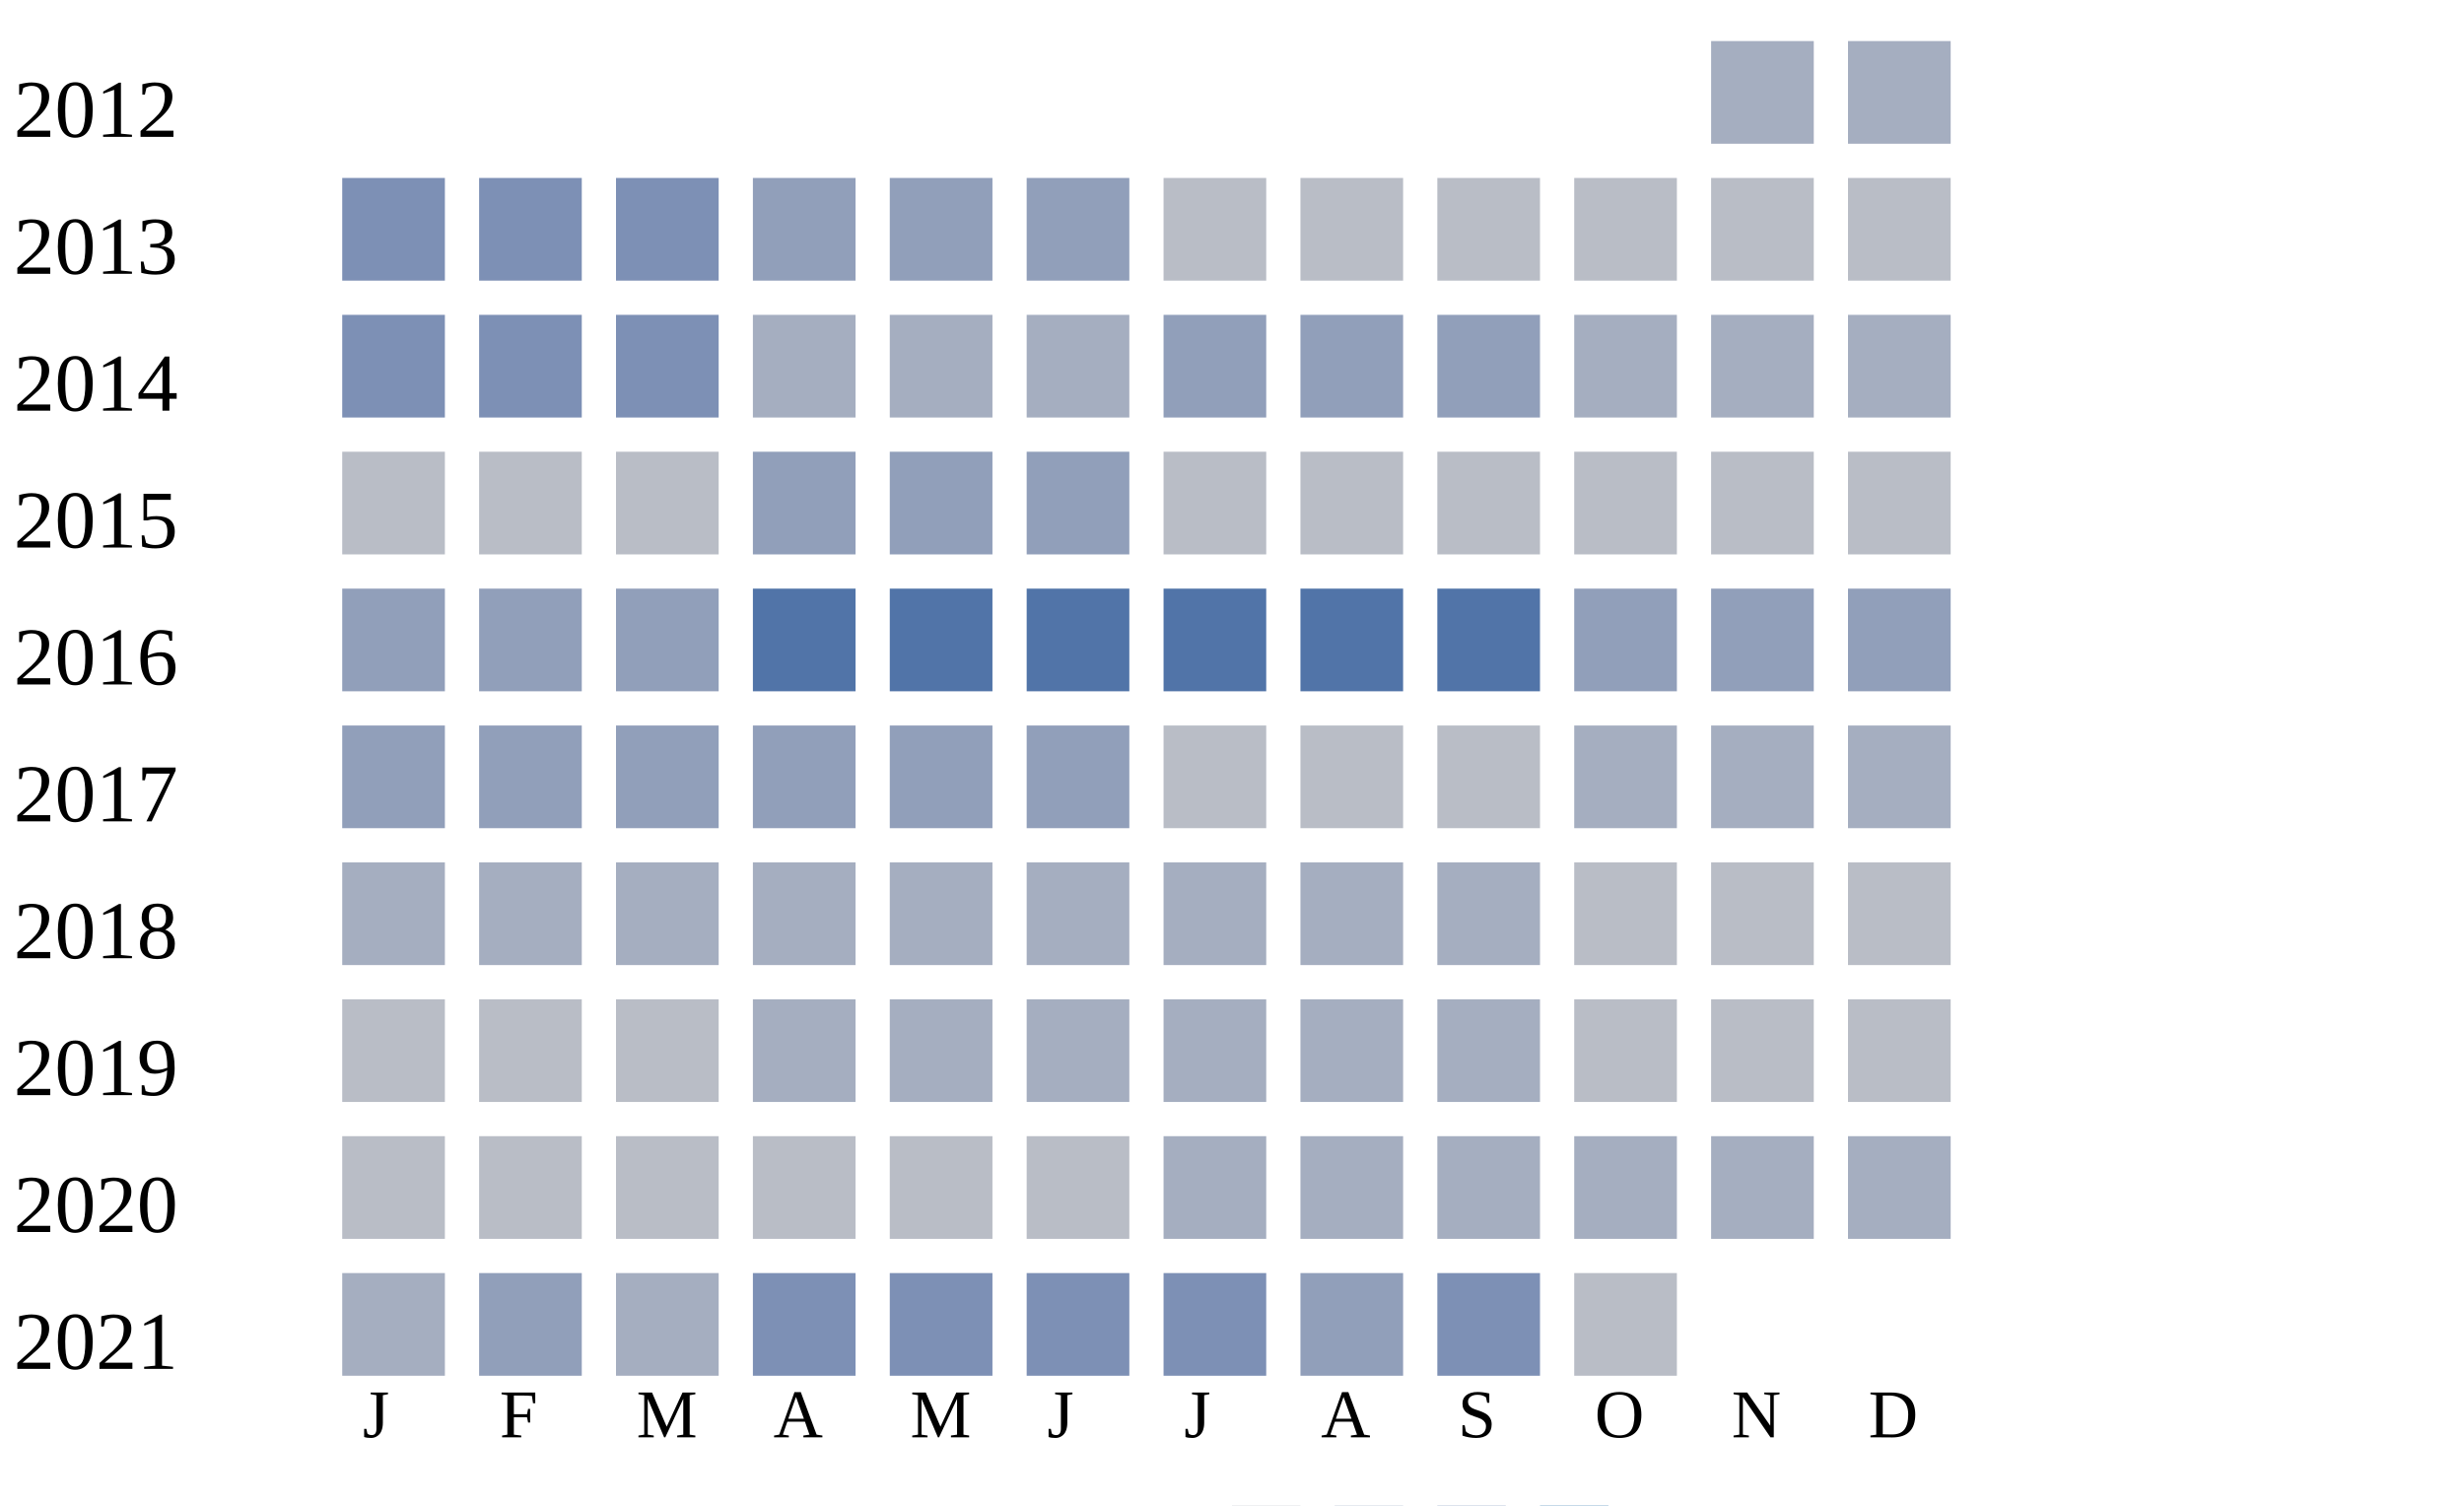
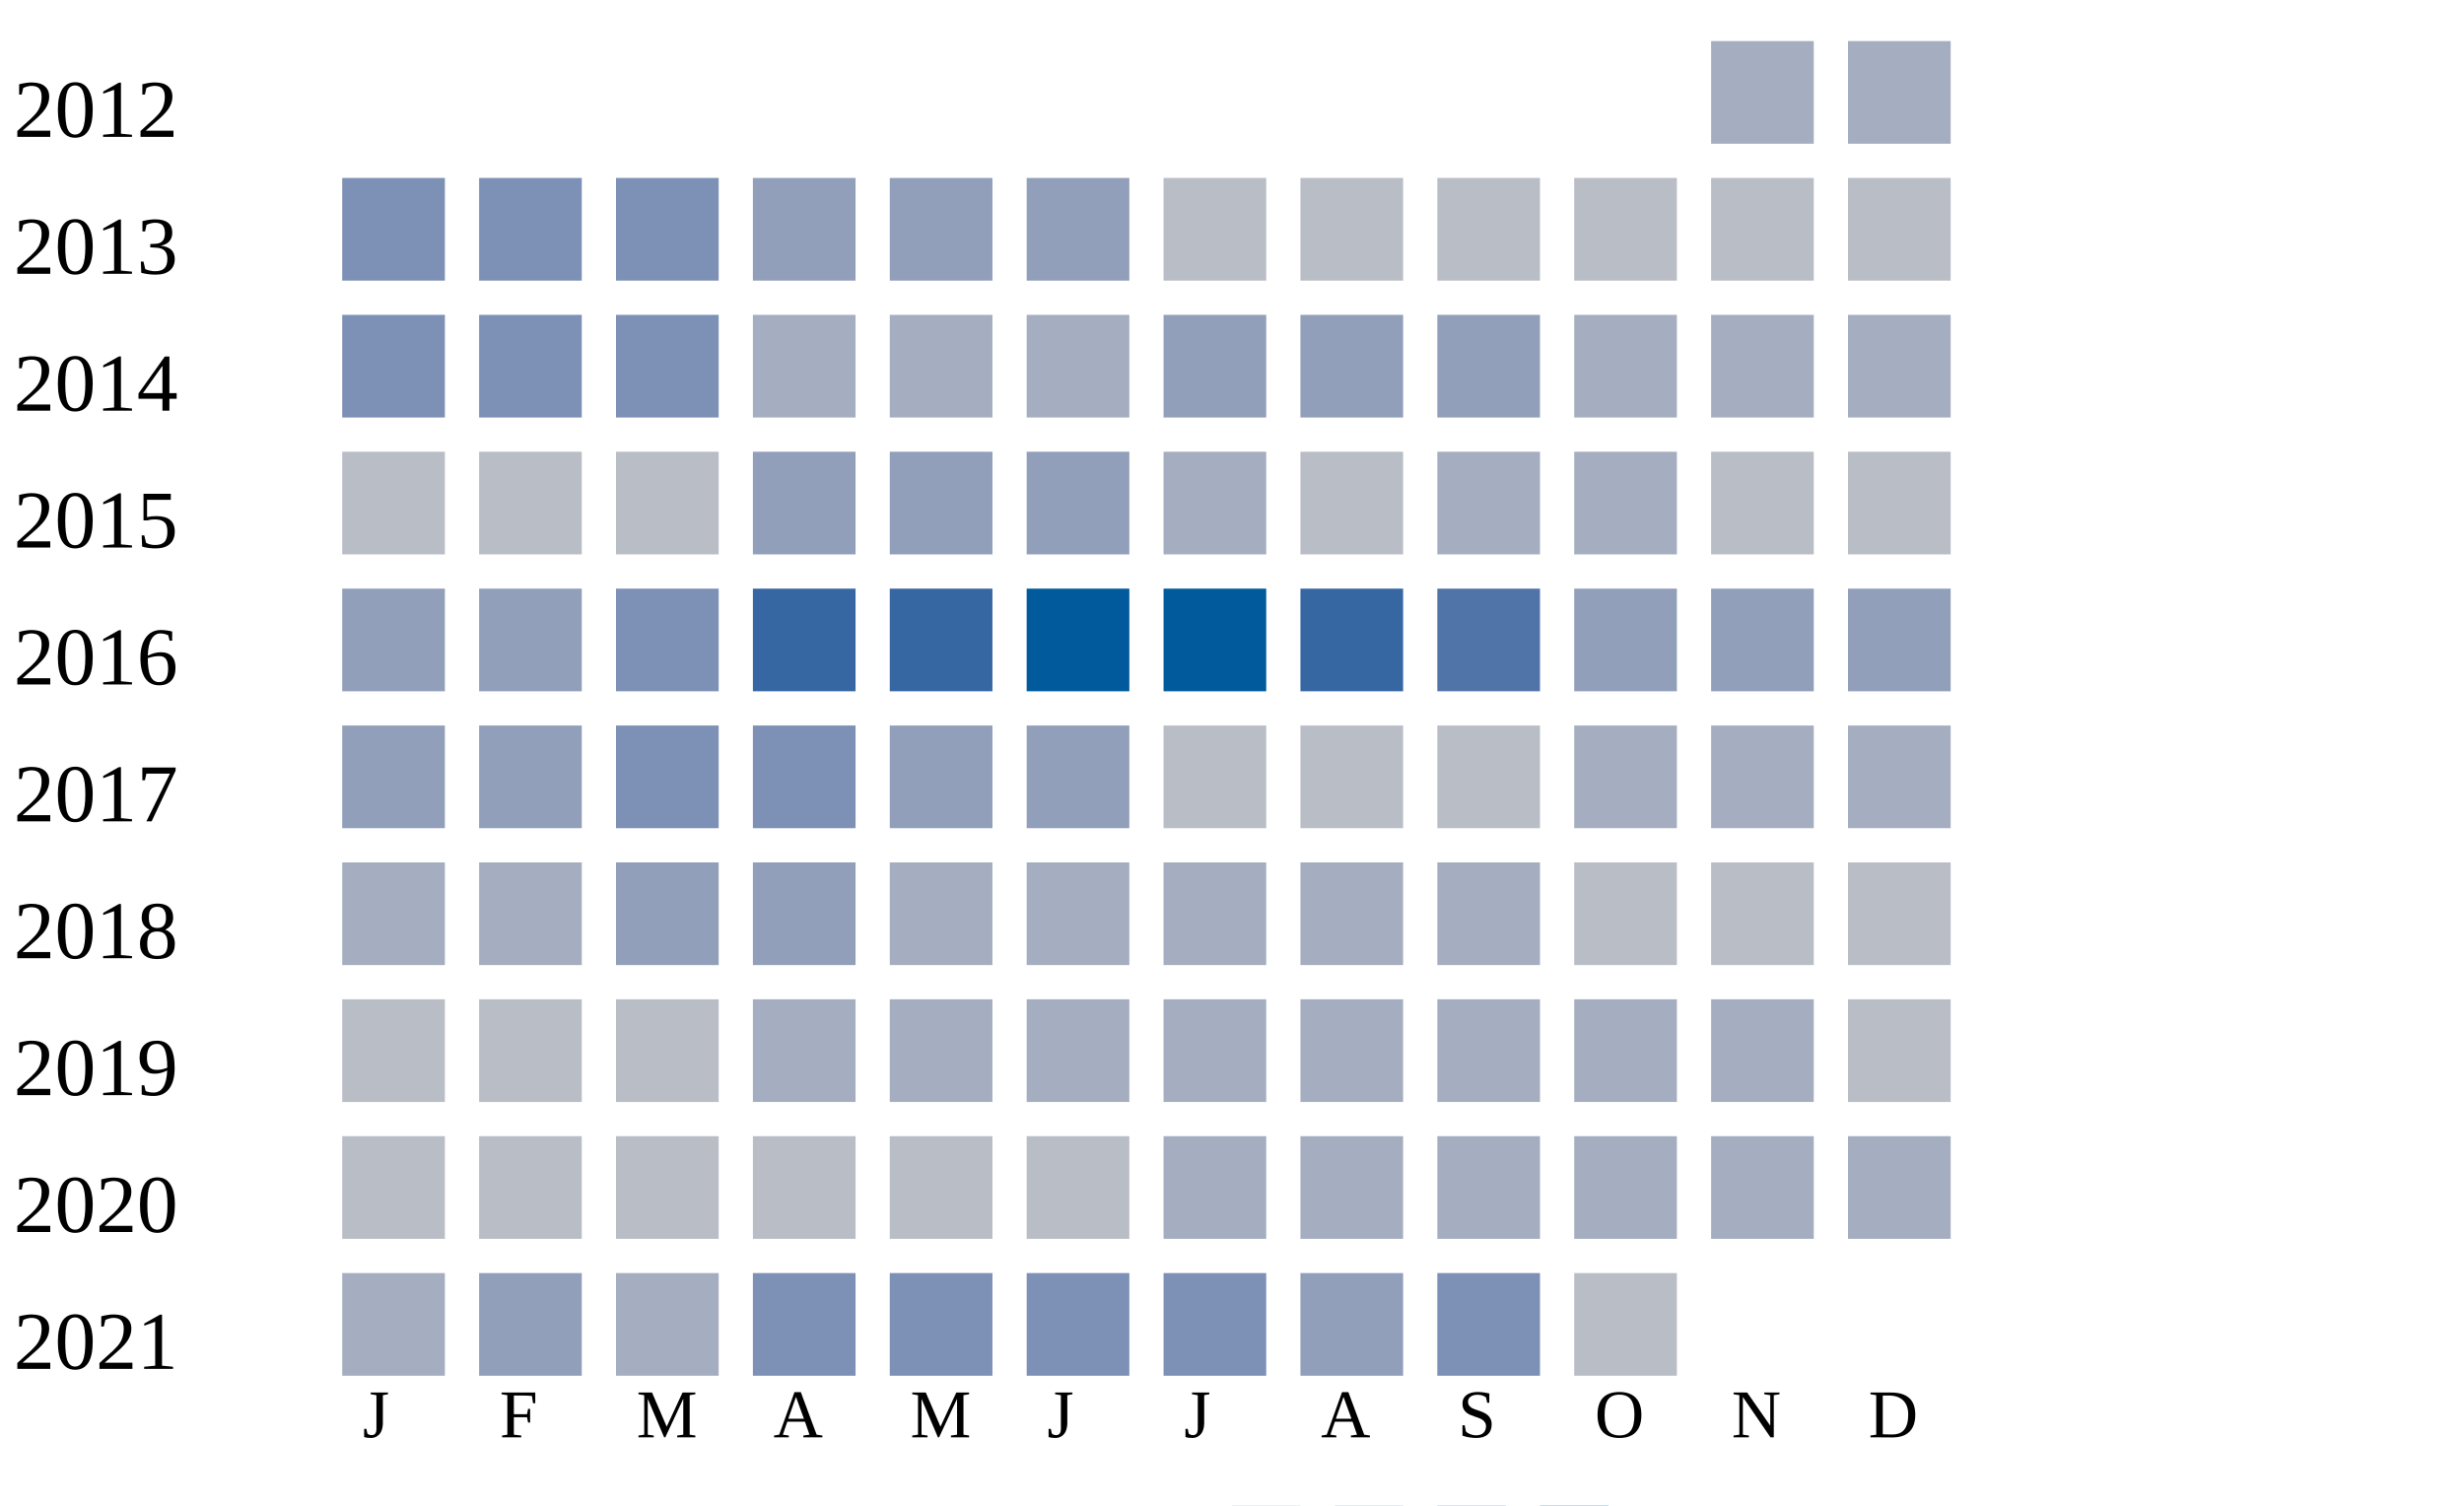
<svg xmlns="http://www.w3.org/2000/svg" width="360" height="220">
  <g transform="translate(0 0)">
    <text x="2" y="20">2012</text>
    <rect x="250" y="6" width="15" height="15" fill="#a5aec0" />
    <rect x="270" y="6" width="15" height="15" fill="#a5aec0" />
  </g>
  <g transform="translate(0 20)">
    <text x="2" y="20">2013</text>
    <rect x="50" y="6" width="15" height="15" fill="#7d90b5" />
    <rect x="70" y="6" width="15" height="15" fill="#7d90b5" />
    <rect x="90" y="6" width="15" height="15" fill="#7d90b5" />
    <rect x="110" y="6" width="15" height="15" fill="#919fba" />
    <rect x="130" y="6" width="15" height="15" fill="#919fba" />
    <rect x="150" y="6" width="15" height="15" fill="#919fba" />
    <rect x="170" y="6" width="15" height="15" fill="#b9bdc6" />
    <rect x="190" y="6" width="15" height="15" fill="#b9bdc6" />
    <rect x="210" y="6" width="15" height="15" fill="#b9bdc6" />
    <rect x="230" y="6" width="15" height="15" fill="#b9bdc6" />
    <rect x="250" y="6" width="15" height="15" fill="#b9bdc6" />
    <rect x="270" y="6" width="15" height="15" fill="#b9bdc6" />
  </g>
  <g transform="translate(0 40)">
    <text x="2" y="20">2014</text>
    <rect x="50" y="6" width="15" height="15" fill="#7d90b5" />
    <rect x="70" y="6" width="15" height="15" fill="#7d90b5" />
    <rect x="90" y="6" width="15" height="15" fill="#7d90b5" />
    <rect x="110" y="6" width="15" height="15" fill="#a5aec0" />
    <rect x="130" y="6" width="15" height="15" fill="#a5aec0" />
    <rect x="150" y="6" width="15" height="15" fill="#a5aec0" />
    <rect x="170" y="6" width="15" height="15" fill="#919fba" />
    <rect x="190" y="6" width="15" height="15" fill="#919fba" />
    <rect x="210" y="6" width="15" height="15" fill="#919fba" />
    <rect x="230" y="6" width="15" height="15" fill="#a5aec0" />
    <rect x="250" y="6" width="15" height="15" fill="#a5aec0" />
    <rect x="270" y="6" width="15" height="15" fill="#a5aec0" />
  </g>
  <g transform="translate(0 60)">
    <text x="2" y="20">2015</text>
    <rect x="50" y="6" width="15" height="15" fill="#b9bdc6" />
    <rect x="70" y="6" width="15" height="15" fill="#b9bdc6" />
    <rect x="90" y="6" width="15" height="15" fill="#b9bdc6" />
    <rect x="110" y="6" width="15" height="15" fill="#919fba" />
    <rect x="130" y="6" width="15" height="15" fill="#919fba" />
    <rect x="150" y="6" width="15" height="15" fill="#919fba" />
-     <rect x="170" y="6" width="15" height="15" fill="#b9bdc6" />
+     <rect x="170" y="6" width="15" height="15" fill="#a5aec0" />
    <rect x="190" y="6" width="15" height="15" fill="#b9bdc6" />
-     <rect x="210" y="6" width="15" height="15" fill="#b9bdc6" />
-     <rect x="230" y="6" width="15" height="15" fill="#b9bdc6" />
+     <rect x="210" y="6" width="15" height="15" fill="#a5aec0" />
+     <rect x="230" y="6" width="15" height="15" fill="#a5aec0" />
    <rect x="250" y="6" width="15" height="15" fill="#b9bdc6" />
    <rect x="270" y="6" width="15" height="15" fill="#b9bdc6" />
  </g>
  <g transform="translate(0 80)">
    <text x="2" y="20">2016</text>
    <rect x="50" y="6" width="15" height="15" fill="#919fba" />
    <rect x="70" y="6" width="15" height="15" fill="#919fba" />
-     <rect x="90" y="6" width="15" height="15" fill="#919fba" />
-     <rect x="110" y="6" width="15" height="15" fill="#5174a8" />
-     <rect x="130" y="6" width="15" height="15" fill="#5174a8" />
-     <rect x="150" y="6" width="15" height="15" fill="#5174a8" />
-     <rect x="170" y="6" width="15" height="15" fill="#5174a8" />
-     <rect x="190" y="6" width="15" height="15" fill="#5174a8" />
+     <rect x="90" y="6" width="15" height="15" fill="#7d90b5" />
+     <rect x="110" y="6" width="15" height="15" fill="#3667a2" />
+     <rect x="130" y="6" width="15" height="15" fill="#3667a2" />
+     <rect x="150" y="6" width="15" height="15" fill="#005a9c" />
+     <rect x="170" y="6" width="15" height="15" fill="#005a9c" />
+     <rect x="190" y="6" width="15" height="15" fill="#3667a2" />
    <rect x="210" y="6" width="15" height="15" fill="#5174a8" />
    <rect x="230" y="6" width="15" height="15" fill="#919fba" />
    <rect x="250" y="6" width="15" height="15" fill="#919fba" />
    <rect x="270" y="6" width="15" height="15" fill="#919fba" />
  </g>
  <g transform="translate(0 100)">
    <text x="2" y="20">2017</text>
    <rect x="50" y="6" width="15" height="15" fill="#919fba" />
    <rect x="70" y="6" width="15" height="15" fill="#919fba" />
-     <rect x="90" y="6" width="15" height="15" fill="#919fba" />
-     <rect x="110" y="6" width="15" height="15" fill="#919fba" />
+     <rect x="90" y="6" width="15" height="15" fill="#7d90b5" />
+     <rect x="110" y="6" width="15" height="15" fill="#7d90b5" />
    <rect x="130" y="6" width="15" height="15" fill="#919fba" />
    <rect x="150" y="6" width="15" height="15" fill="#919fba" />
    <rect x="170" y="6" width="15" height="15" fill="#b9bdc6" />
    <rect x="190" y="6" width="15" height="15" fill="#b9bdc6" />
    <rect x="210" y="6" width="15" height="15" fill="#b9bdc6" />
    <rect x="230" y="6" width="15" height="15" fill="#a5aec0" />
    <rect x="250" y="6" width="15" height="15" fill="#a5aec0" />
    <rect x="270" y="6" width="15" height="15" fill="#a5aec0" />
  </g>
  <g transform="translate(0 120)">
    <text x="2" y="20">2018</text>
    <rect x="50" y="6" width="15" height="15" fill="#a5aec0" />
    <rect x="70" y="6" width="15" height="15" fill="#a5aec0" />
-     <rect x="90" y="6" width="15" height="15" fill="#a5aec0" />
-     <rect x="110" y="6" width="15" height="15" fill="#a5aec0" />
+     <rect x="90" y="6" width="15" height="15" fill="#919fba" />
+     <rect x="110" y="6" width="15" height="15" fill="#919fba" />
    <rect x="130" y="6" width="15" height="15" fill="#a5aec0" />
    <rect x="150" y="6" width="15" height="15" fill="#a5aec0" />
    <rect x="170" y="6" width="15" height="15" fill="#a5aec0" />
    <rect x="190" y="6" width="15" height="15" fill="#a5aec0" />
    <rect x="210" y="6" width="15" height="15" fill="#a5aec0" />
    <rect x="230" y="6" width="15" height="15" fill="#b9bdc6" />
    <rect x="250" y="6" width="15" height="15" fill="#b9bdc6" />
    <rect x="270" y="6" width="15" height="15" fill="#b9bdc6" />
  </g>
  <g transform="translate(0 140)">
    <text x="2" y="20">2019</text>
    <rect x="50" y="6" width="15" height="15" fill="#b9bdc6" />
    <rect x="70" y="6" width="15" height="15" fill="#b9bdc6" />
    <rect x="90" y="6" width="15" height="15" fill="#b9bdc6" />
    <rect x="110" y="6" width="15" height="15" fill="#a5aec0" />
    <rect x="130" y="6" width="15" height="15" fill="#a5aec0" />
    <rect x="150" y="6" width="15" height="15" fill="#a5aec0" />
    <rect x="170" y="6" width="15" height="15" fill="#a5aec0" />
    <rect x="190" y="6" width="15" height="15" fill="#a5aec0" />
    <rect x="210" y="6" width="15" height="15" fill="#a5aec0" />
-     <rect x="230" y="6" width="15" height="15" fill="#b9bdc6" />
-     <rect x="250" y="6" width="15" height="15" fill="#b9bdc6" />
+     <rect x="230" y="6" width="15" height="15" fill="#a5aec0" />
+     <rect x="250" y="6" width="15" height="15" fill="#a5aec0" />
    <rect x="270" y="6" width="15" height="15" fill="#b9bdc6" />
  </g>
  <g transform="translate(0 160)">
    <text x="2" y="20">2020</text>
    <rect x="50" y="6" width="15" height="15" fill="#b9bdc6" />
    <rect x="70" y="6" width="15" height="15" fill="#b9bdc6" />
    <rect x="90" y="6" width="15" height="15" fill="#b9bdc6" />
    <rect x="110" y="6" width="15" height="15" fill="#b9bdc6" />
    <rect x="130" y="6" width="15" height="15" fill="#b9bdc6" />
    <rect x="150" y="6" width="15" height="15" fill="#b9bdc6" />
    <rect x="170" y="6" width="15" height="15" fill="#a5aec0" />
    <rect x="190" y="6" width="15" height="15" fill="#a5aec0" />
    <rect x="210" y="6" width="15" height="15" fill="#a5aec0" />
    <rect x="230" y="6" width="15" height="15" fill="#a5aec0" />
    <rect x="250" y="6" width="15" height="15" fill="#a5aec0" />
    <rect x="270" y="6" width="15" height="15" fill="#a5aec0" />
  </g>
  <g transform="translate(0 180)">
    <text x="2" y="20">2021</text>
    <rect x="50" y="6" width="15" height="15" fill="#a5aec0" />
    <rect x="70" y="6" width="15" height="15" fill="#919fba" />
    <rect x="90" y="6" width="15" height="15" fill="#a5aec0" />
    <rect x="110" y="6" width="15" height="15" fill="#7d90b5" />
    <rect x="130" y="6" width="15" height="15" fill="#7d90b5" />
    <rect x="150" y="6" width="15" height="15" fill="#7d90b5" />
    <rect x="170" y="6" width="15" height="15" fill="#7d90b5" />
    <rect x="190" y="6" width="15" height="15" fill="#919fba" />
    <rect x="210" y="6" width="15" height="15" fill="#7d90b5" />
    <rect x="230" y="6" width="15" height="15" fill="#b9bdc6" />
  </g>
  <text style="font-size: 10px; text-align: center" x="53" y="210">J</text>
  <text style="font-size: 10px; text-align: center" x="73" y="210">F</text>
  <text style="font-size: 10px; text-align: center" x="93" y="210">M</text>
  <text style="font-size: 10px; text-align: center" x="113" y="210">A</text>
  <text style="font-size: 10px; text-align: center" x="133" y="210">M</text>
  <text style="font-size: 10px; text-align: center" x="153" y="210">J</text>
  <text style="font-size: 10px; text-align: center" x="173" y="210">J</text>
  <text style="font-size: 10px; text-align: center" x="193" y="210">A</text>
  <text style="font-size: 10px; text-align: center" x="213" y="210">S</text>
  <text style="font-size: 10px; text-align: center" x="233" y="210">O</text>
  <text style="font-size: 10px; text-align: center" x="253" y="210">N</text>
  <text style="font-size: 10px; text-align: center" x="273" y="210">D</text>
  <text style="font-size: 10px;" x="155" y="229">Less</text>
  <rect fill="#b9bdc6" width="10" height="10" x="180" y="220" />
  <rect fill="#919fba" width="10" height="10" x="195" y="220" />
  <rect fill="#6882ae" width="10" height="10" x="210" y="220" />
  <rect fill="#005a9c" width="10" height="10" x="225" y="220" />
  <text x="240" y="229" style="font-size: 10px;">More</text>
</svg>
